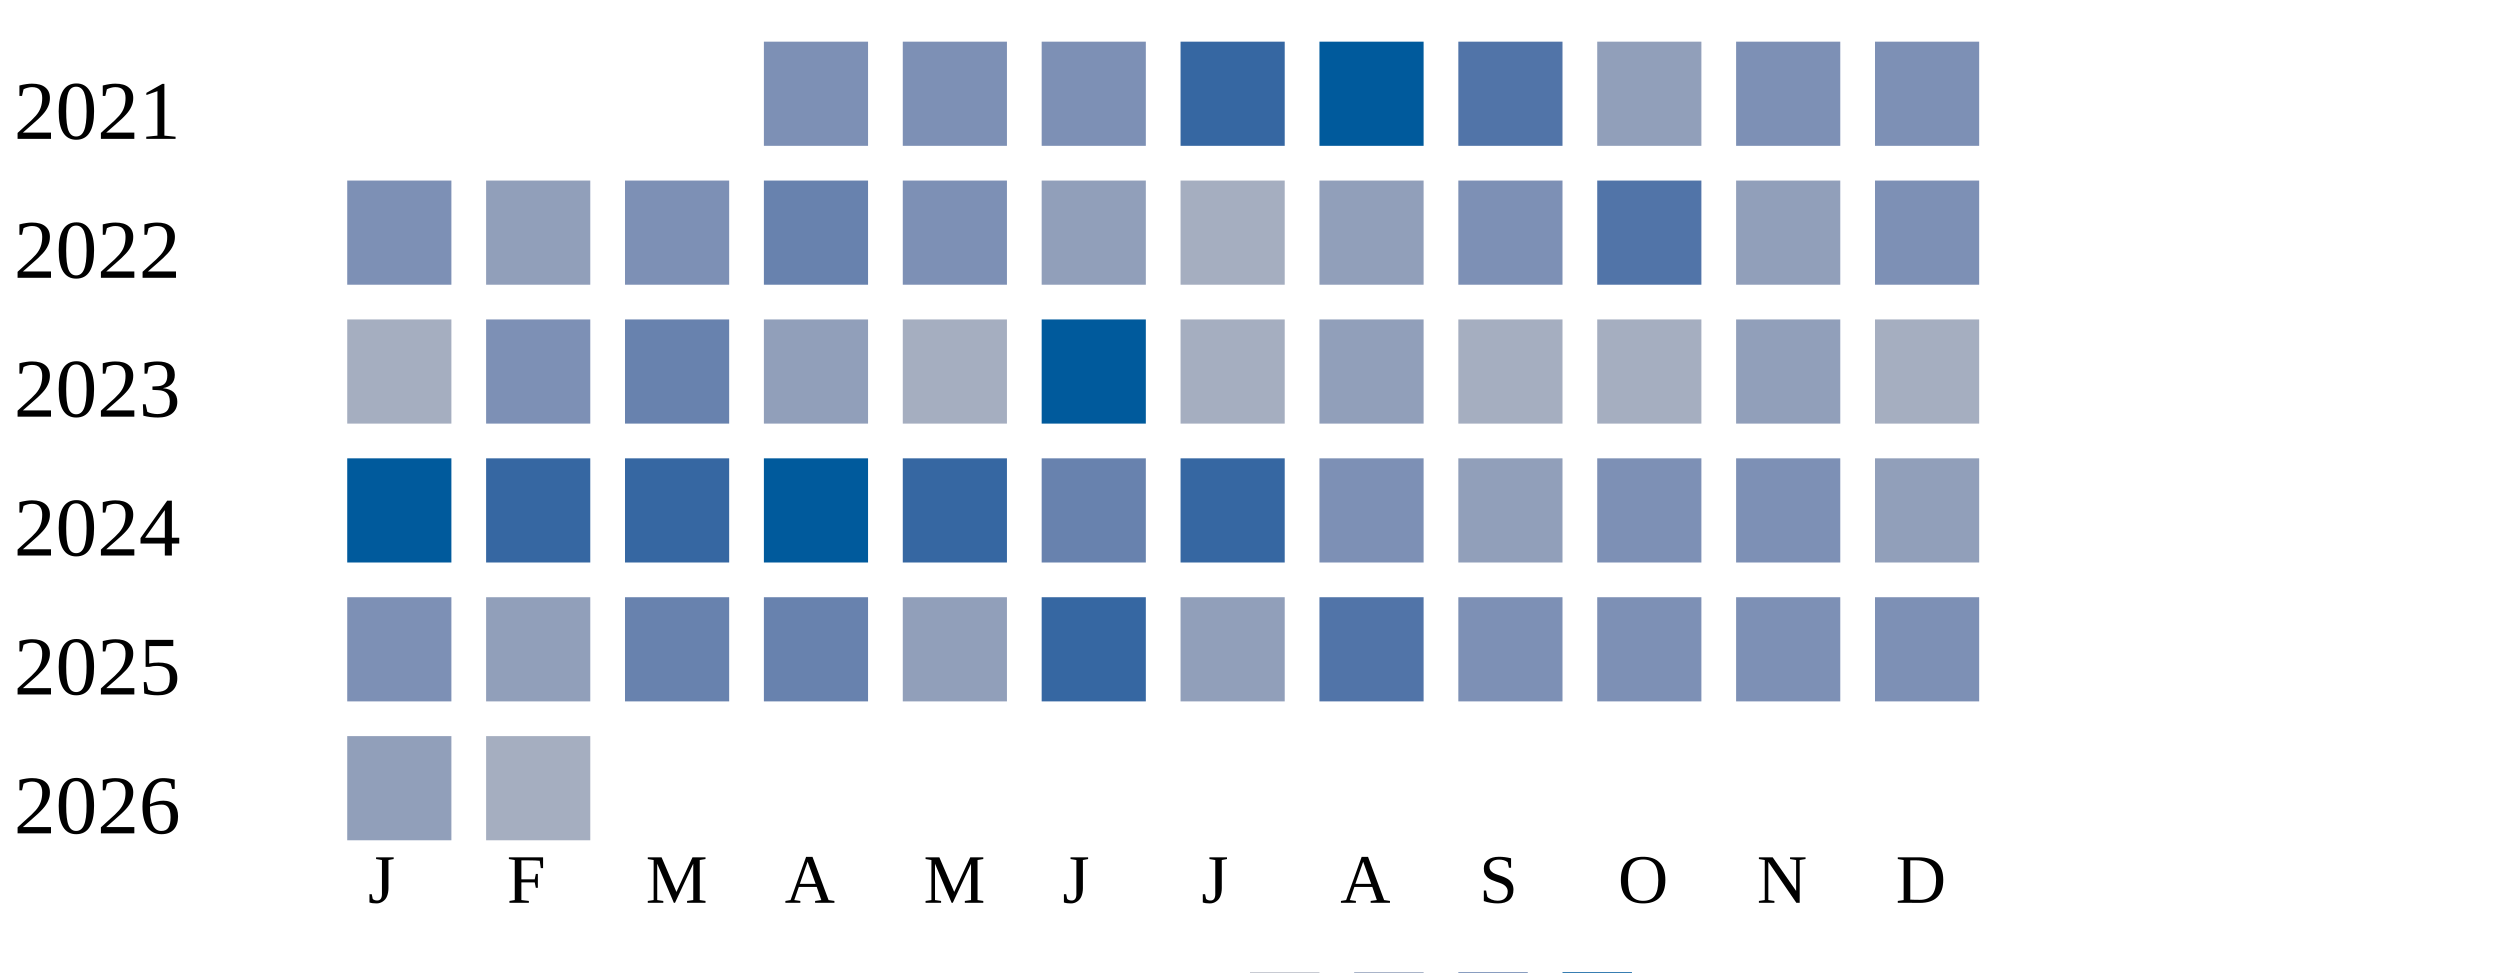
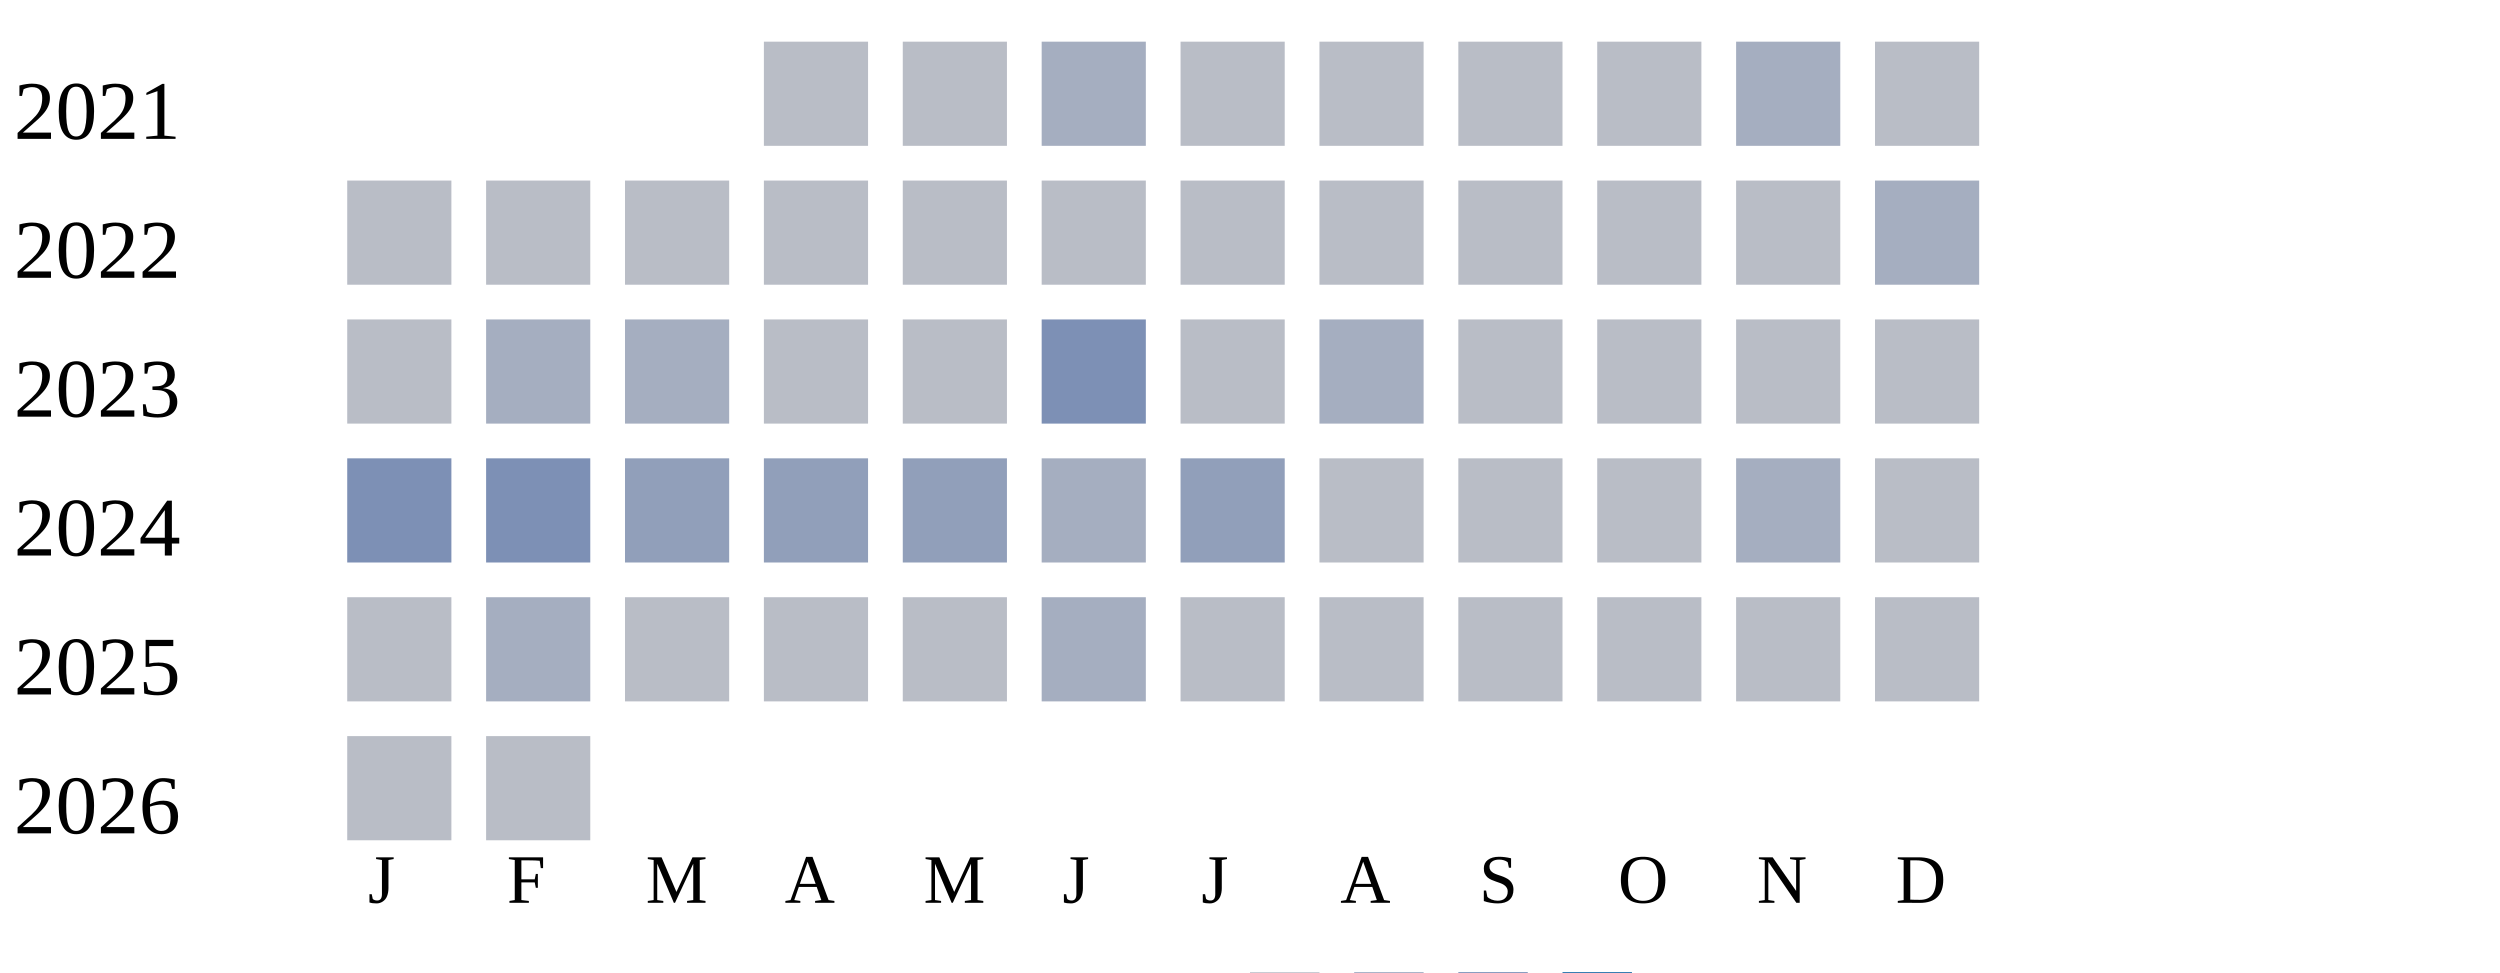
<svg xmlns="http://www.w3.org/2000/svg" width="360" height="140">
  <g transform="translate(0 0)">
    <text x="2" y="20">2021</text>
-     <rect x="110" y="6" width="15" height="15" fill="#7d90b5" />
-     <rect x="130" y="6" width="15" height="15" fill="#7d90b5" />
-     <rect x="150" y="6" width="15" height="15" fill="#7d90b5" />
-     <rect x="170" y="6" width="15" height="15" fill="#3667a2" />
-     <rect x="190" y="6" width="15" height="15" fill="#005a9c" />
-     <rect x="210" y="6" width="15" height="15" fill="#5174a8" />
-     <rect x="230" y="6" width="15" height="15" fill="#919fba" />
-     <rect x="250" y="6" width="15" height="15" fill="#7d90b5" />
-     <rect x="270" y="6" width="15" height="15" fill="#7d90b5" />
+     <rect x="110" y="6" width="15" height="15" fill="#b9bdc6" />
+     <rect x="130" y="6" width="15" height="15" fill="#b9bdc6" />
+     <rect x="150" y="6" width="15" height="15" fill="#a5aec0" />
+     <rect x="170" y="6" width="15" height="15" fill="#b9bdc6" />
+     <rect x="190" y="6" width="15" height="15" fill="#b9bdc6" />
+     <rect x="210" y="6" width="15" height="15" fill="#b9bdc6" />
+     <rect x="230" y="6" width="15" height="15" fill="#b9bdc6" />
+     <rect x="250" y="6" width="15" height="15" fill="#a5aec0" />
+     <rect x="270" y="6" width="15" height="15" fill="#b9bdc6" />
  </g>
  <g transform="translate(0 20)">
    <text x="2" y="20">2022</text>
-     <rect x="50" y="6" width="15" height="15" fill="#7d90b5" />
-     <rect x="70" y="6" width="15" height="15" fill="#919fba" />
-     <rect x="90" y="6" width="15" height="15" fill="#7d90b5" />
-     <rect x="110" y="6" width="15" height="15" fill="#6882ae" />
-     <rect x="130" y="6" width="15" height="15" fill="#7d90b5" />
-     <rect x="150" y="6" width="15" height="15" fill="#919fba" />
-     <rect x="170" y="6" width="15" height="15" fill="#a5aec0" />
-     <rect x="190" y="6" width="15" height="15" fill="#919fba" />
-     <rect x="210" y="6" width="15" height="15" fill="#7d90b5" />
-     <rect x="230" y="6" width="15" height="15" fill="#5174a8" />
-     <rect x="250" y="6" width="15" height="15" fill="#919fba" />
-     <rect x="270" y="6" width="15" height="15" fill="#7d90b5" />
+     <rect x="50" y="6" width="15" height="15" fill="#b9bdc6" />
+     <rect x="70" y="6" width="15" height="15" fill="#b9bdc6" />
+     <rect x="90" y="6" width="15" height="15" fill="#b9bdc6" />
+     <rect x="110" y="6" width="15" height="15" fill="#b9bdc6" />
+     <rect x="130" y="6" width="15" height="15" fill="#b9bdc6" />
+     <rect x="150" y="6" width="15" height="15" fill="#b9bdc6" />
+     <rect x="170" y="6" width="15" height="15" fill="#b9bdc6" />
+     <rect x="190" y="6" width="15" height="15" fill="#b9bdc6" />
+     <rect x="210" y="6" width="15" height="15" fill="#b9bdc6" />
+     <rect x="230" y="6" width="15" height="15" fill="#b9bdc6" />
+     <rect x="250" y="6" width="15" height="15" fill="#b9bdc6" />
+     <rect x="270" y="6" width="15" height="15" fill="#a5aec0" />
  </g>
  <g transform="translate(0 40)">
    <text x="2" y="20">2023</text>
-     <rect x="50" y="6" width="15" height="15" fill="#a5aec0" />
-     <rect x="70" y="6" width="15" height="15" fill="#7d90b5" />
-     <rect x="90" y="6" width="15" height="15" fill="#6882ae" />
-     <rect x="110" y="6" width="15" height="15" fill="#919fba" />
-     <rect x="130" y="6" width="15" height="15" fill="#a5aec0" />
-     <rect x="150" y="6" width="15" height="15" fill="#005a9c" />
-     <rect x="170" y="6" width="15" height="15" fill="#a5aec0" />
-     <rect x="190" y="6" width="15" height="15" fill="#919fba" />
-     <rect x="210" y="6" width="15" height="15" fill="#a5aec0" />
-     <rect x="230" y="6" width="15" height="15" fill="#a5aec0" />
-     <rect x="250" y="6" width="15" height="15" fill="#919fba" />
-     <rect x="270" y="6" width="15" height="15" fill="#a5aec0" />
+     <rect x="50" y="6" width="15" height="15" fill="#b9bdc6" />
+     <rect x="70" y="6" width="15" height="15" fill="#a5aec0" />
+     <rect x="90" y="6" width="15" height="15" fill="#a5aec0" />
+     <rect x="110" y="6" width="15" height="15" fill="#b9bdc6" />
+     <rect x="130" y="6" width="15" height="15" fill="#b9bdc6" />
+     <rect x="150" y="6" width="15" height="15" fill="#7d90b5" />
+     <rect x="170" y="6" width="15" height="15" fill="#b9bdc6" />
+     <rect x="190" y="6" width="15" height="15" fill="#a5aec0" />
+     <rect x="210" y="6" width="15" height="15" fill="#b9bdc6" />
+     <rect x="230" y="6" width="15" height="15" fill="#b9bdc6" />
+     <rect x="250" y="6" width="15" height="15" fill="#b9bdc6" />
+     <rect x="270" y="6" width="15" height="15" fill="#b9bdc6" />
  </g>
  <g transform="translate(0 60)">
    <text x="2" y="20">2024</text>
-     <rect x="50" y="6" width="15" height="15" fill="#005a9c" />
-     <rect x="70" y="6" width="15" height="15" fill="#3667a2" />
-     <rect x="90" y="6" width="15" height="15" fill="#3667a2" />
-     <rect x="110" y="6" width="15" height="15" fill="#005a9c" />
-     <rect x="130" y="6" width="15" height="15" fill="#3667a2" />
-     <rect x="150" y="6" width="15" height="15" fill="#6882ae" />
-     <rect x="170" y="6" width="15" height="15" fill="#3667a2" />
-     <rect x="190" y="6" width="15" height="15" fill="#7d90b5" />
-     <rect x="210" y="6" width="15" height="15" fill="#919fba" />
-     <rect x="230" y="6" width="15" height="15" fill="#7d90b5" />
-     <rect x="250" y="6" width="15" height="15" fill="#7d90b5" />
-     <rect x="270" y="6" width="15" height="15" fill="#919fba" />
+     <rect x="50" y="6" width="15" height="15" fill="#7d90b5" />
+     <rect x="70" y="6" width="15" height="15" fill="#7d90b5" />
+     <rect x="90" y="6" width="15" height="15" fill="#919fba" />
+     <rect x="110" y="6" width="15" height="15" fill="#919fba" />
+     <rect x="130" y="6" width="15" height="15" fill="#919fba" />
+     <rect x="150" y="6" width="15" height="15" fill="#a5aec0" />
+     <rect x="170" y="6" width="15" height="15" fill="#919fba" />
+     <rect x="190" y="6" width="15" height="15" fill="#b9bdc6" />
+     <rect x="210" y="6" width="15" height="15" fill="#b9bdc6" />
+     <rect x="230" y="6" width="15" height="15" fill="#b9bdc6" />
+     <rect x="250" y="6" width="15" height="15" fill="#a5aec0" />
+     <rect x="270" y="6" width="15" height="15" fill="#b9bdc6" />
  </g>
  <g transform="translate(0 80)">
    <text x="2" y="20">2025</text>
-     <rect x="50" y="6" width="15" height="15" fill="#7d90b5" />
-     <rect x="70" y="6" width="15" height="15" fill="#919fba" />
-     <rect x="90" y="6" width="15" height="15" fill="#6882ae" />
-     <rect x="110" y="6" width="15" height="15" fill="#6882ae" />
-     <rect x="130" y="6" width="15" height="15" fill="#919fba" />
-     <rect x="150" y="6" width="15" height="15" fill="#3667a2" />
-     <rect x="170" y="6" width="15" height="15" fill="#919fba" />
-     <rect x="190" y="6" width="15" height="15" fill="#5174a8" />
-     <rect x="210" y="6" width="15" height="15" fill="#7d90b5" />
-     <rect x="230" y="6" width="15" height="15" fill="#7d90b5" />
-     <rect x="250" y="6" width="15" height="15" fill="#7d90b5" />
-     <rect x="270" y="6" width="15" height="15" fill="#7d90b5" />
+     <rect x="50" y="6" width="15" height="15" fill="#b9bdc6" />
+     <rect x="70" y="6" width="15" height="15" fill="#a5aec0" />
+     <rect x="90" y="6" width="15" height="15" fill="#b9bdc6" />
+     <rect x="110" y="6" width="15" height="15" fill="#b9bdc6" />
+     <rect x="130" y="6" width="15" height="15" fill="#b9bdc6" />
+     <rect x="150" y="6" width="15" height="15" fill="#a5aec0" />
+     <rect x="170" y="6" width="15" height="15" fill="#b9bdc6" />
+     <rect x="190" y="6" width="15" height="15" fill="#b9bdc6" />
+     <rect x="210" y="6" width="15" height="15" fill="#b9bdc6" />
+     <rect x="230" y="6" width="15" height="15" fill="#b9bdc6" />
+     <rect x="250" y="6" width="15" height="15" fill="#b9bdc6" />
+     <rect x="270" y="6" width="15" height="15" fill="#b9bdc6" />
  </g>
  <g transform="translate(0 100)">
    <text x="2" y="20">2026</text>
-     <rect x="50" y="6" width="15" height="15" fill="#919fba" />
-     <rect x="70" y="6" width="15" height="15" fill="#a5aec0" />
+     <rect x="50" y="6" width="15" height="15" fill="#b9bdc6" />
+     <rect x="70" y="6" width="15" height="15" fill="#b9bdc6" />
  </g>
  <text style="font-size: 10px; text-align: center" x="53" y="130">J</text>
  <text style="font-size: 10px; text-align: center" x="73" y="130">F</text>
  <text style="font-size: 10px; text-align: center" x="93" y="130">M</text>
  <text style="font-size: 10px; text-align: center" x="113" y="130">A</text>
  <text style="font-size: 10px; text-align: center" x="133" y="130">M</text>
  <text style="font-size: 10px; text-align: center" x="153" y="130">J</text>
  <text style="font-size: 10px; text-align: center" x="173" y="130">J</text>
  <text style="font-size: 10px; text-align: center" x="193" y="130">A</text>
  <text style="font-size: 10px; text-align: center" x="213" y="130">S</text>
  <text style="font-size: 10px; text-align: center" x="233" y="130">O</text>
  <text style="font-size: 10px; text-align: center" x="253" y="130">N</text>
  <text style="font-size: 10px; text-align: center" x="273" y="130">D</text>
  <text style="font-size: 10px;" x="155" y="149">Less</text>
  <rect fill="#b9bdc6" width="10" height="10" x="180" y="140" />
  <rect fill="#919fba" width="10" height="10" x="195" y="140" />
  <rect fill="#6882ae" width="10" height="10" x="210" y="140" />
  <rect fill="#005a9c" width="10" height="10" x="225" y="140" />
  <text x="240" y="149" style="font-size: 10px;">More</text>
</svg>
